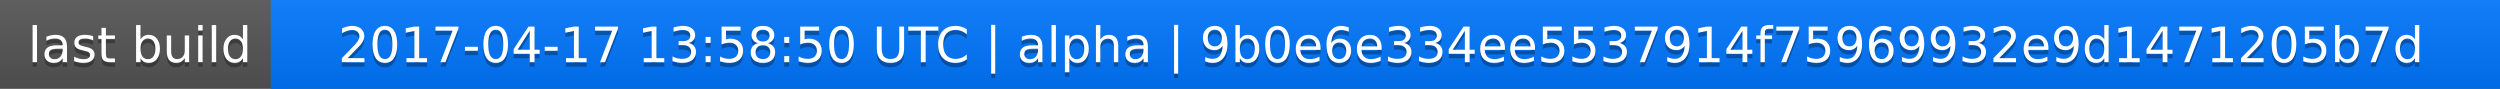
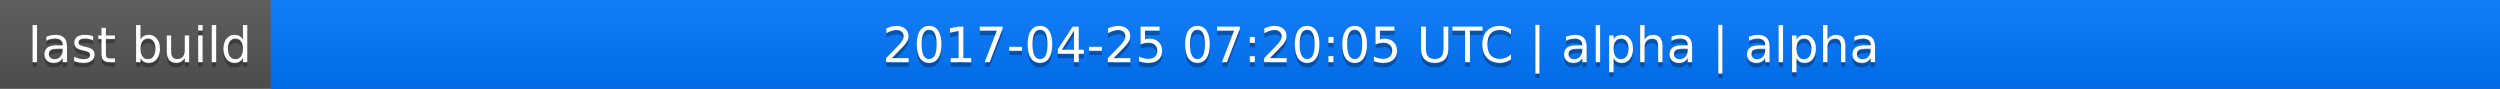
<svg xmlns="http://www.w3.org/2000/svg" width="563" height="20">
  <linearGradient id="a" x2="0" y2="100%">
    <stop offset="0" stop-color="#bbb" stop-opacity=".1" />
    <stop offset="1" stop-opacity=".1" />
  </linearGradient>
  <rect rx="0" width="563" height="20" fill="#555" />
  <rect rx="0" x="61" width="502" height="20" fill="#07f" />
  <path fill="#07f" d="M61 0h4v20h-4z" />
  <rect rx="0" width="563" height="20" fill="url(#a)" />
  <g fill="#fff" text-anchor="middle" font-family="DejaVu Sans,Verdana,Geneva,sans-serif" font-size="11">
    <text x="31.5" y="15" fill="#010101" fill-opacity=".3">last build</text>
    <text x="31.5" y="14">last build</text>
-     <text x="311" y="15" fill="#010101" fill-opacity=".3">2017-04-17 13:58:50 UTC | alpha | 9b0e6e334ee5537914f75969932e9d1471205b7d</text>
-     <text x="311" y="14">2017-04-17 13:58:50 UTC | alpha | 9b0e6e334ee5537914f75969932e9d1471205b7d</text>
+     <text x="311" y="15" fill="#010101" fill-opacity=".3">2017-04-25 07:20:05 UTC | alpha | alpha</text>
+     <text x="311" y="14">2017-04-25 07:20:05 UTC | alpha | alpha</text>
  </g>
</svg>
